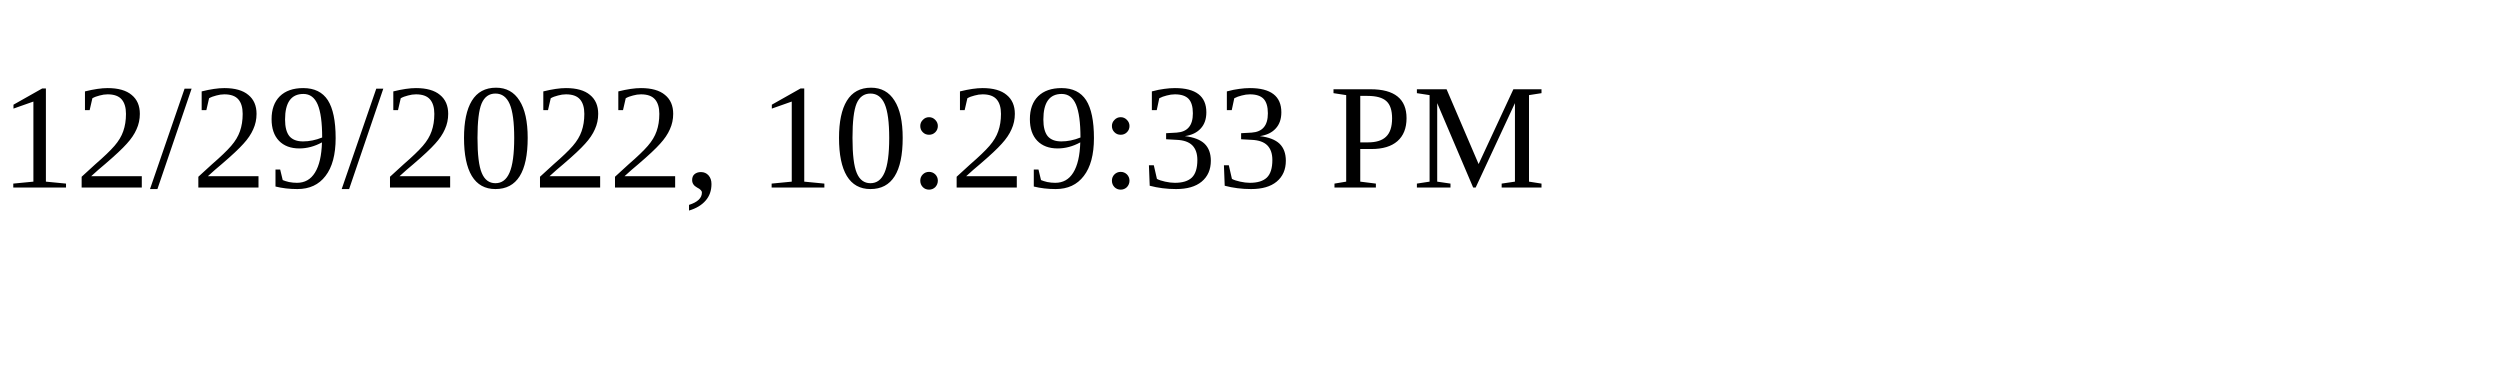
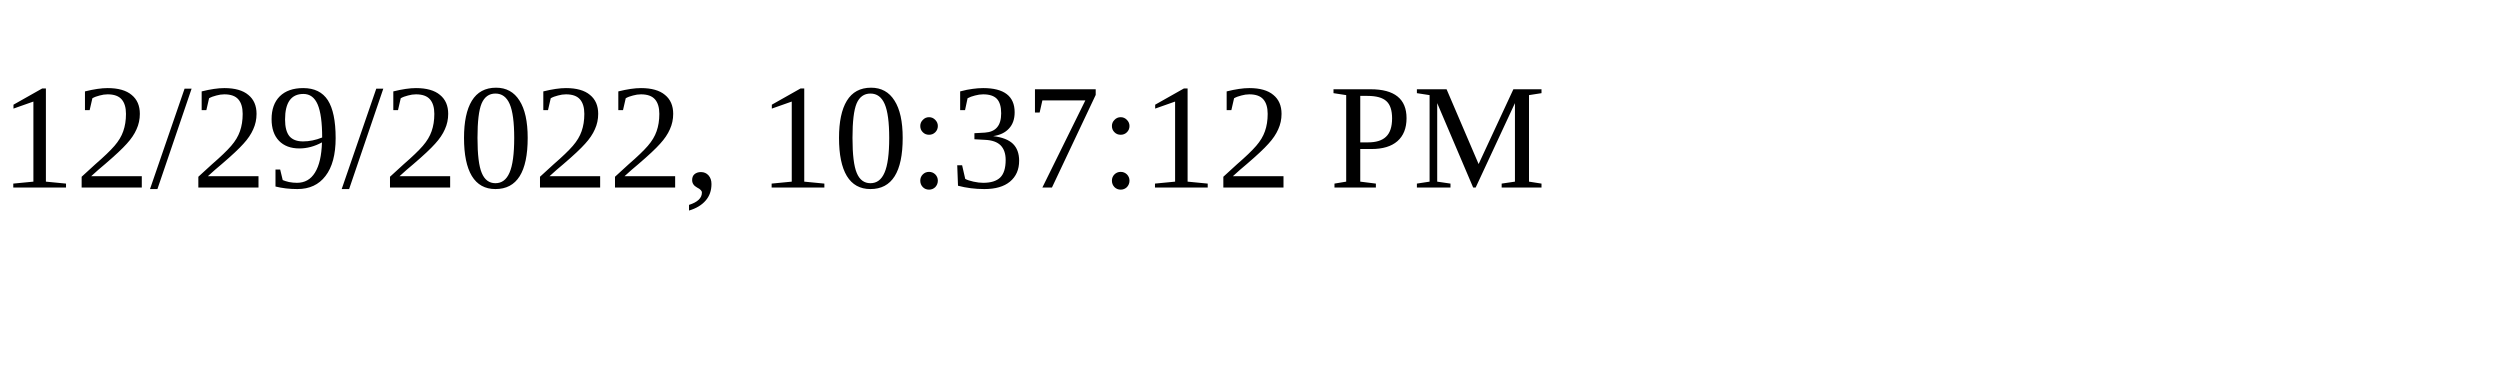
<svg xmlns="http://www.w3.org/2000/svg" height="30" width="200">
-   <text x="0" y="15">12/29/2022, 10:29:33 PM</text>
+   <text x="0" y="15">12/29/2022, 10:37:12 PM</text>
</svg>
